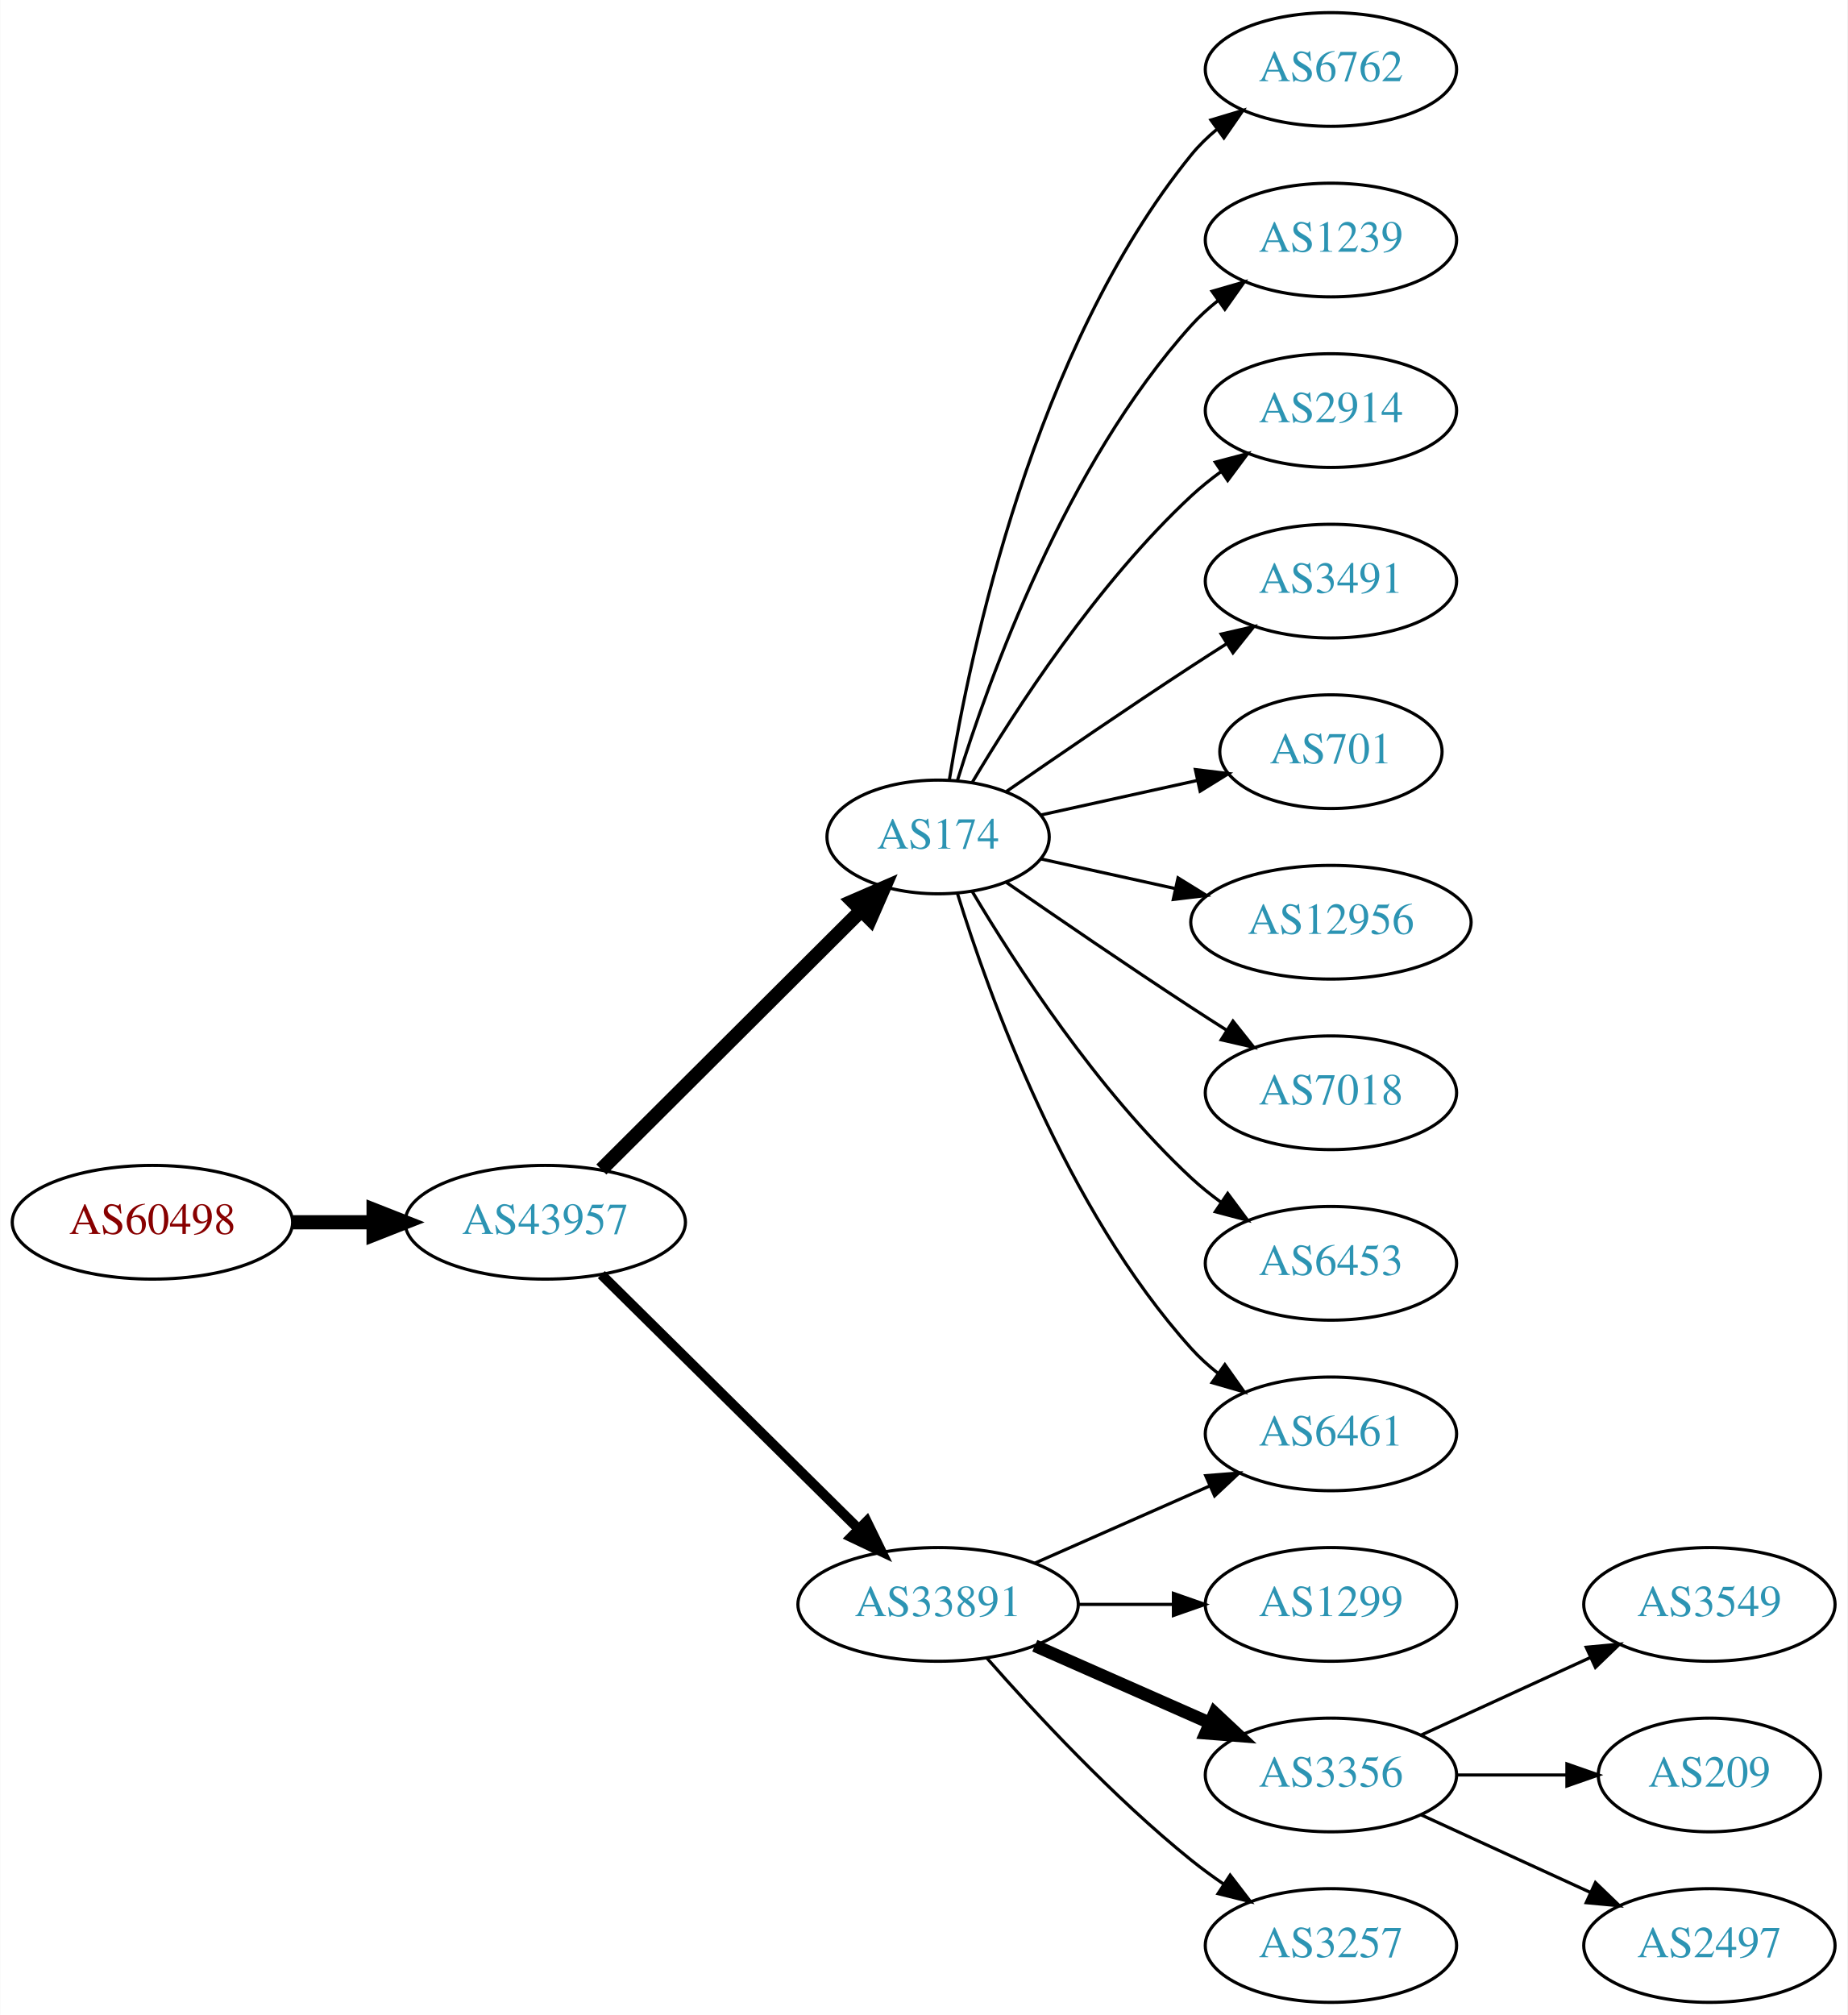
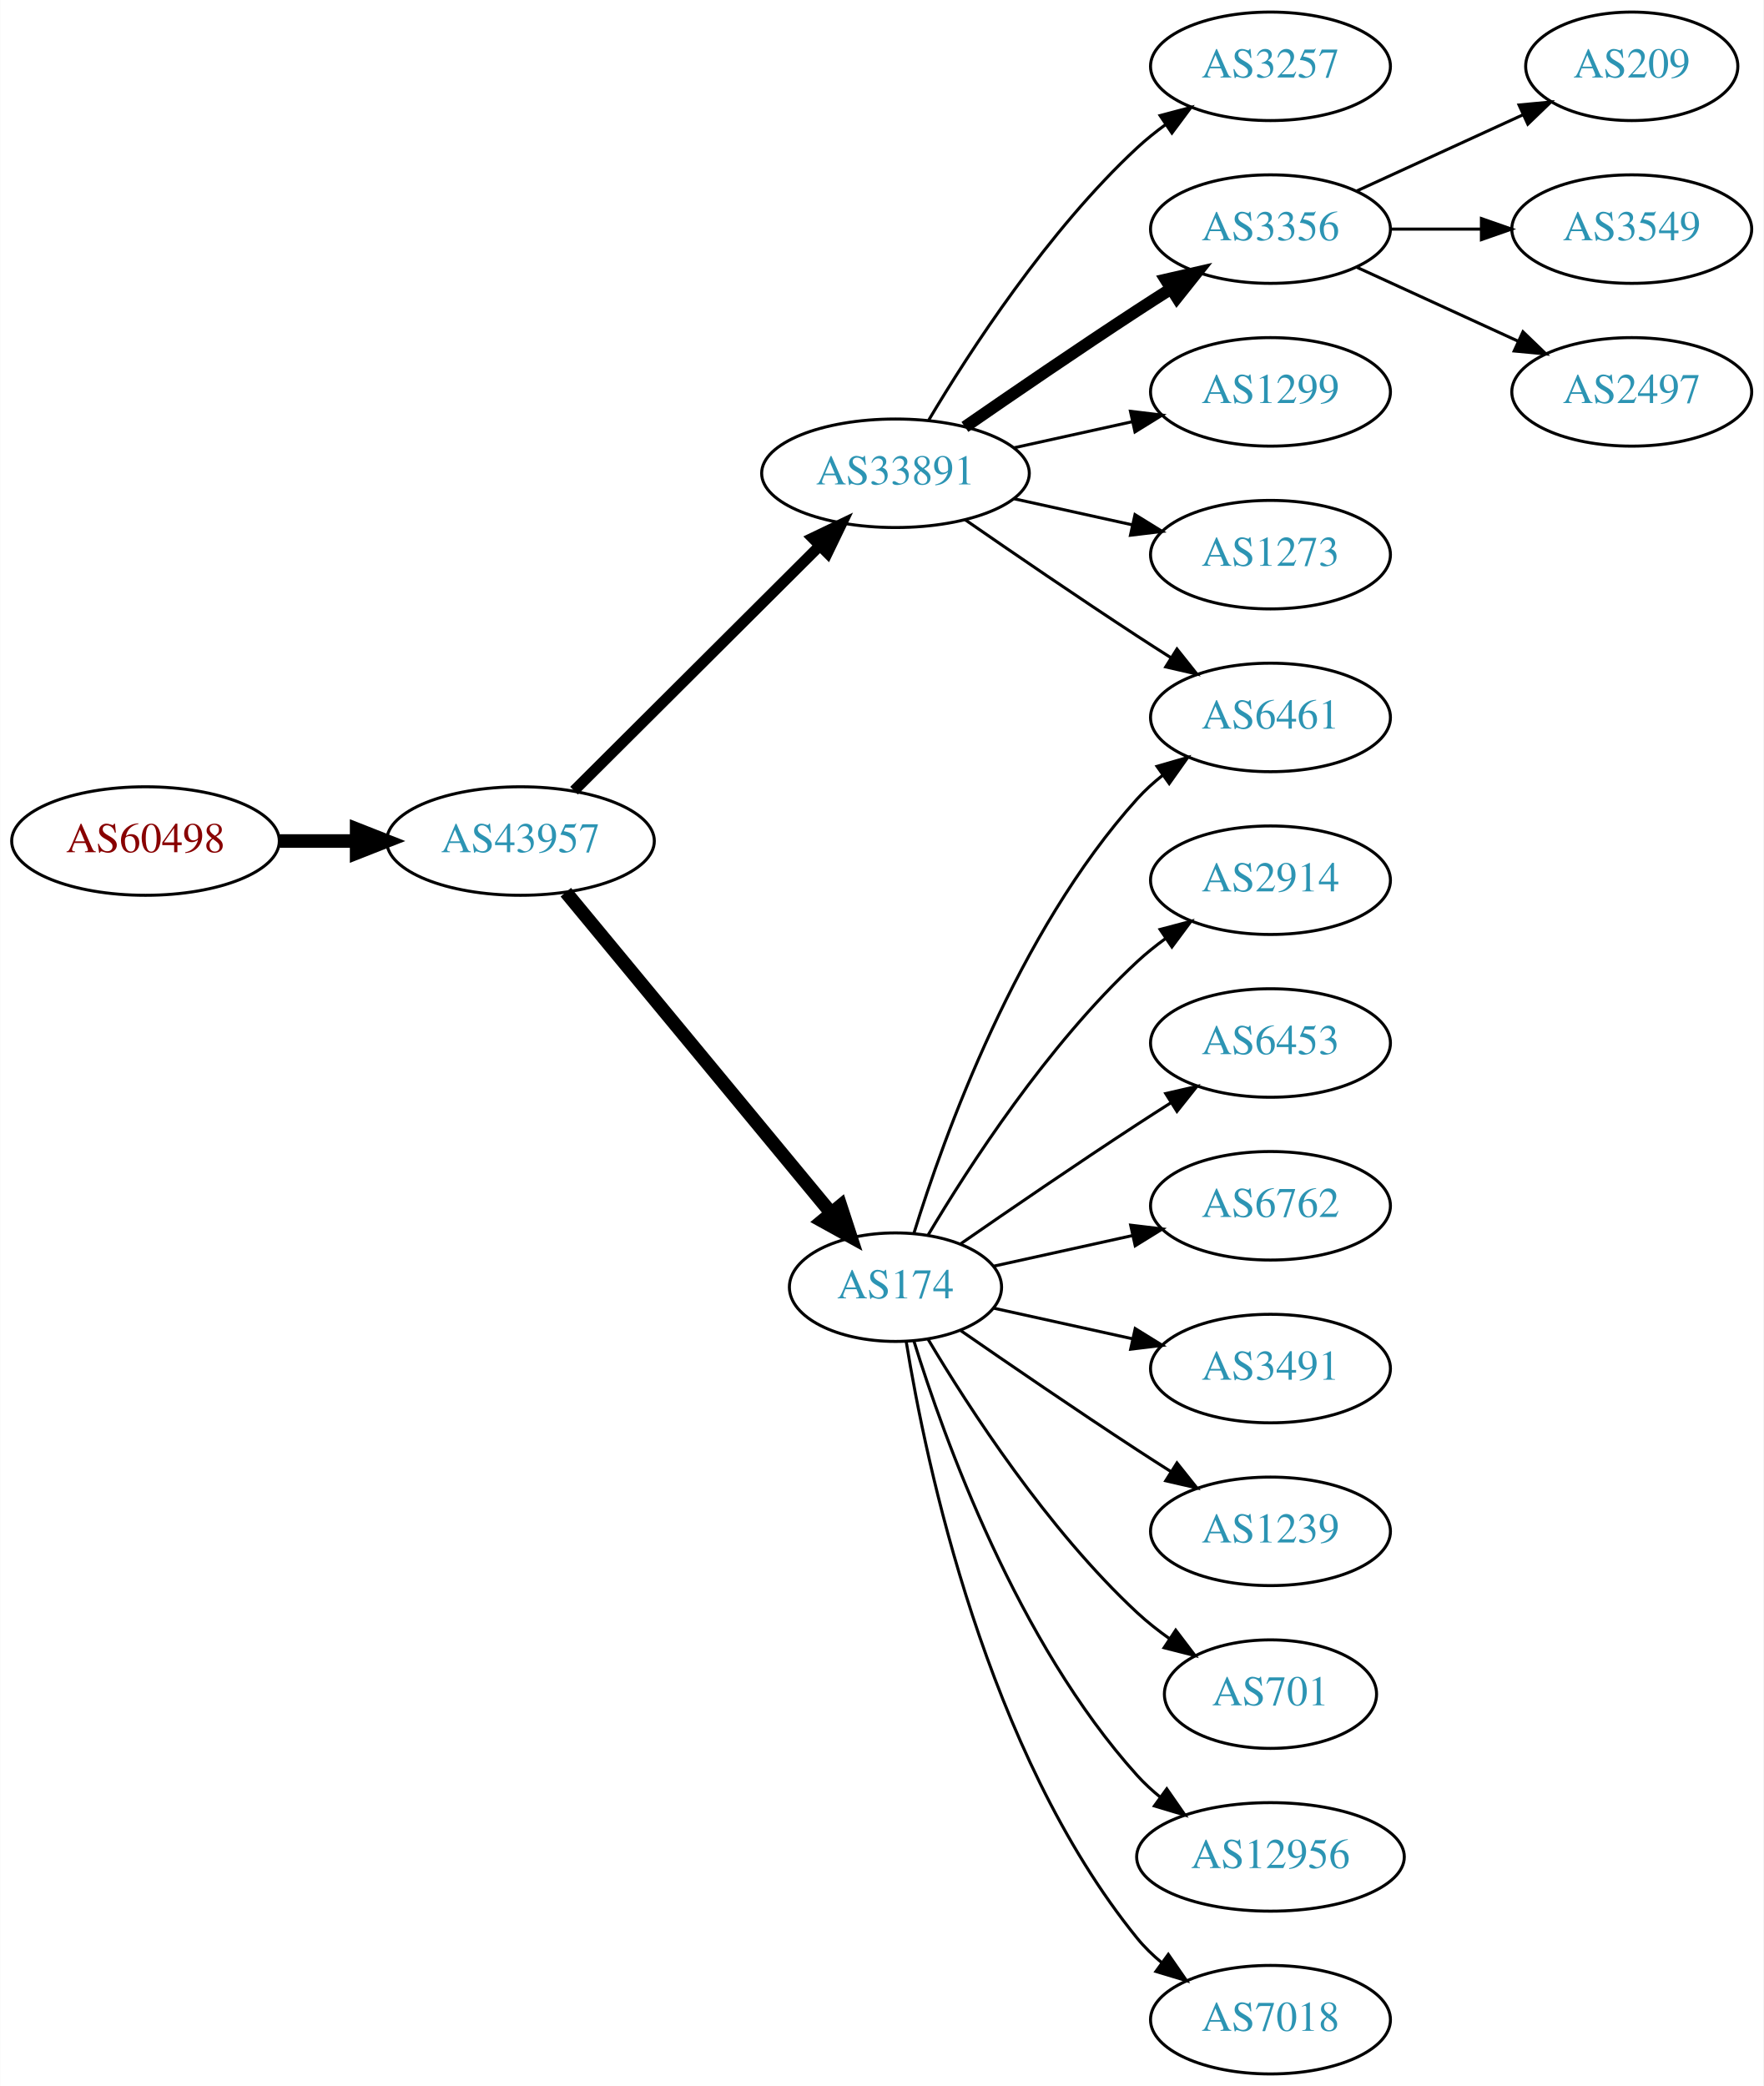
- <svg xmlns="http://www.w3.org/2000/svg" xmlns:xlink="http://www.w3.org/1999/xlink" width="585pt" height="638pt" viewBox="0.00 0.00 584.86 638.00">
-   <g id="graph0" class="graph" transform="scale(1 1) rotate(0) translate(4 634)">
-     <polygon fill="white" stroke="none" points="-4,4 -4,-634 580.862,-634 580.862,4 -4,4" />
+ <svg xmlns="http://www.w3.org/2000/svg" xmlns:xlink="http://www.w3.org/1999/xlink" width="585pt" height="692pt" viewBox="0.00 0.00 584.86 692.00">
+   <g id="graph0" class="graph" transform="scale(1 1) rotate(0) translate(4 688)">
+     <polygon fill="white" stroke="none" points="-4,4 -4,-688 580.862,-688 580.862,4 -4,4" />
    <g id="node1" class="node">
      <g id="a_node1">
        <a xlink:href="/asn/60498" xlink:title="AS60498 ~ WNT Telecommunication GmbH [AT]">
-           <ellipse fill="#ffffff" stroke="black" cx="44.196" cy="-247" rx="44.393" ry="18" />
-           <text text-anchor="middle" x="44.196" y="-243.3" font-family="Times,serif" font-size="14.00" fill="#880000">AS60498</text>
+           <ellipse fill="#ffffff" stroke="black" cx="44.196" cy="-409" rx="44.393" ry="18" />
+           <text text-anchor="middle" x="44.196" y="-405.3" font-family="Times,serif" font-size="14.00" fill="#880000">AS60498</text>
        </a>
      </g>
    </g>
    <g id="node2" class="node">
      <g id="a_node2">
        <a xlink:href="/asn/43957" xlink:title="AS43957 ~ WNT Telecommunication GmbH [AT]">
-           <ellipse fill="#ffffff" stroke="black" cx="168.588" cy="-247" rx="44.393" ry="18" />
-           <text text-anchor="middle" x="168.588" y="-243.3" font-family="Times,serif" font-size="14.00" fill="#2c94b3">AS43957</text>
+           <ellipse fill="#ffffff" stroke="black" cx="168.588" cy="-409" rx="44.393" ry="18" />
+           <text text-anchor="middle" x="168.588" y="-405.3" font-family="Times,serif" font-size="14.00" fill="#2c94b3">AS43957</text>
        </a>
      </g>
    </g>
    <g id="edge1" class="edge">
-       <path fill="none" stroke="black" stroke-width="4.5" d="M88.692,-247C96.898,-247 105.569,-247 114.041,-247" />
-       <polygon fill="black" stroke="black" stroke-width="4.5" points="114.233,-250.938 124.233,-247 114.233,-243.063 114.233,-250.938" />
+       <path fill="none" stroke="black" stroke-width="4.5" d="M88.692,-409C96.898,-409 105.569,-409 114.041,-409" />
+       <polygon fill="black" stroke="black" stroke-width="4.5" points="114.233,-412.938 124.233,-409 114.233,-405.063 114.233,-412.938" />
    </g>
    <g id="node3" class="node">
      <g id="a_node3">
-         <a xlink:href="/asn/174" xlink:title="AS174 ~ Cogent Communications [US]">
-           <ellipse fill="#ffffff" stroke="black" cx="292.98" cy="-369" rx="35.194" ry="18" />
-           <text text-anchor="middle" x="292.98" y="-365.3" font-family="Times,serif" font-size="14.00" fill="#2c94b3">AS174</text>
+         <a xlink:href="/asn/33891" xlink:title="AS33891 ~ CORE-BACKBONE GMBH GLOBAL NETWORK [DE]">
+           <ellipse fill="#ffffff" stroke="black" cx="292.98" cy="-531" rx="44.393" ry="18" />
+           <text text-anchor="middle" x="292.98" y="-527.3" font-family="Times,serif" font-size="14.00" fill="#2c94b3">AS33891</text>
        </a>
      </g>
    </g>
    <g id="edge2" class="edge">
-       <path fill="none" stroke="black" stroke-width="4.5" d="M186.35,-263.708C207.617,-284.907 244.418,-321.59 268.481,-345.576" />
-       <polygon fill="black" stroke="black" stroke-width="4.5" points="265.948,-348.611 275.811,-352.882 271.508,-343.034 265.948,-348.611" />
+       <path fill="none" stroke="black" stroke-width="3.6" d="M186.35,-425.708C207.381,-446.671 243.602,-482.777 267.675,-506.772" />
+       <polygon fill="black" stroke="black" stroke-width="3.6" points="265.475,-509.522 275.029,-514.103 270.417,-504.564 265.475,-509.522" />
    </g>
    <g id="node4" class="node">
      <g id="a_node4">
-         <a xlink:href="/asn/33891" xlink:title="AS33891 ~ CORE-BACKBONE GMBH GLOBAL NETWORK [DE]">
-           <ellipse fill="#ffffff" stroke="black" cx="292.98" cy="-126" rx="44.393" ry="18" />
-           <text text-anchor="middle" x="292.98" y="-122.3" font-family="Times,serif" font-size="14.00" fill="#2c94b3">AS33891</text>
+         <a xlink:href="/asn/174" xlink:title="AS174 ~ Cogent Communications [US]">
+           <ellipse fill="#ffffff" stroke="black" cx="292.98" cy="-261" rx="35.194" ry="18" />
+           <text text-anchor="middle" x="292.98" y="-257.3" font-family="Times,serif" font-size="14.00" fill="#2c94b3">AS174</text>
        </a>
      </g>
    </g>
    <g id="edge3" class="edge">
-       <path fill="none" stroke="black" stroke-width="3.15" d="M186.35,-230.429C207.381,-209.637 243.602,-173.828 267.675,-150.029" />
-       <polygon fill="black" stroke="black" stroke-width="3.15" points="270.378,-152.279 275.029,-142.759 265.456,-147.301 270.378,-152.279" />
-     </g>
-     <g id="node7" class="node">
-       <g id="a_node7">
-         <a xlink:href="/asn/6461" xlink:title="AS6461 ~ Zayo Bandwidth [US]">
-           <ellipse fill="#ffffff" stroke="black" cx="417.373" cy="-180" rx="39.794" ry="18" />
-           <text text-anchor="middle" x="417.373" y="-176.3" font-family="Times,serif" font-size="14.00" fill="#2c94b3">AS6461</text>
-         </a>
-       </g>
-     </g>
-     <g id="edge11" class="edge">
-       <path fill="none" stroke="black" d="M299.118,-351.06C309.021,-319.021 333.359,-251.188 373.176,-207 375.693,-204.208 378.564,-201.599 381.603,-199.188" />
-       <polygon fill="black" stroke="black" points="383.786,-201.93 389.911,-193.285 379.732,-196.224 383.786,-201.93" />
-     </g>
-     <g id="node9" class="node">
-       <g id="a_node9">
-         <a xlink:href="/asn/6762" xlink:title="AS6762 ~ TELECOM ITALIA SPARKLE S.p.A. [IT]">
-           <ellipse fill="#ffffff" stroke="black" cx="417.373" cy="-612" rx="39.794" ry="18" />
-           <text text-anchor="middle" x="417.373" y="-608.3" font-family="Times,serif" font-size="14.00" fill="#2c94b3">AS6762</text>
-         </a>
-       </g>
-     </g>
-     <g id="edge8" class="edge">
-       <path fill="none" stroke="black" d="M296.561,-387.178C303.016,-426.997 323.088,-523.286 373.176,-585 375.545,-587.918 378.318,-590.612 381.295,-593.075" />
-       <polygon fill="black" stroke="black" points="379.371,-596.003 389.517,-599.052 383.486,-590.341 379.371,-596.003" />
-     </g>
-     <g id="node10" class="node">
-       <g id="a_node10">
-         <a xlink:href="/asn/1239" xlink:title="AS1239 ~ Sprint [US]">
-           <ellipse fill="#ffffff" stroke="black" cx="417.373" cy="-558" rx="39.794" ry="18" />
-           <text text-anchor="middle" x="417.373" y="-554.3" font-family="Times,serif" font-size="14.00" fill="#2c94b3">AS1239</text>
-         </a>
-       </g>
-     </g>
-     <g id="edge9" class="edge">
-       <path fill="none" stroke="black" d="M299.118,-386.94C309.021,-418.979 333.359,-486.812 373.176,-531 375.693,-533.792 378.564,-536.401 381.603,-538.812" />
-       <polygon fill="black" stroke="black" points="379.732,-541.776 389.911,-544.715 383.786,-536.07 379.732,-541.776" />
-     </g>
-     <g id="node11" class="node">
-       <g id="a_node11">
-         <a xlink:href="/asn/2914" xlink:title="AS2914 ~ NTT America, Inc. [US]">
-           <ellipse fill="#ffffff" stroke="black" cx="417.373" cy="-504" rx="39.794" ry="18" />
-           <text text-anchor="middle" x="417.373" y="-500.3" font-family="Times,serif" font-size="14.00" fill="#2c94b3">AS2914</text>
-         </a>
-       </g>
-     </g>
-     <g id="edge10" class="edge">
-       <path fill="none" stroke="black" d="M303.793,-386.279C317.299,-409.011 343.359,-449.314 373.176,-477 376.083,-479.699 379.296,-482.28 382.62,-484.703" />
-       <polygon fill="black" stroke="black" points="380.755,-487.667 390.998,-490.375 384.679,-481.87 380.755,-487.667" />
-     </g>
-     <g id="node12" class="node">
-       <g id="a_node12">
-         <a xlink:href="/asn/3491" xlink:title="AS3491 ~ PCCW Global, Inc. [US]">
-           <ellipse fill="#ffffff" stroke="black" cx="417.373" cy="-450" rx="39.794" ry="18" />
-           <text text-anchor="middle" x="417.373" y="-446.3" font-family="Times,serif" font-size="14.00" fill="#2c94b3">AS3491</text>
-         </a>
-       </g>
-     </g>
-     <g id="edge12" class="edge">
-       <path fill="none" stroke="black" d="M314.671,-383.44C330.563,-394.449 353.113,-409.897 373.176,-423 376.758,-425.339 380.529,-427.759 384.289,-430.144" />
-       <polygon fill="black" stroke="black" points="382.623,-433.231 392.95,-435.596 386.352,-427.307 382.623,-433.231" />
-     </g>
-     <g id="node13" class="node">
-       <g id="a_node13">
-         <a xlink:href="/asn/701" xlink:title="AS701 ~ UUNET [US]">
-           <ellipse fill="#ffffff" stroke="black" cx="417.373" cy="-396" rx="35.194" ry="18" />
-           <text text-anchor="middle" x="417.373" y="-392.3" font-family="Times,serif" font-size="14.00" fill="#2c94b3">AS701</text>
-         </a>
-       </g>
-     </g>
-     <g id="edge13" class="edge">
-       <path fill="none" stroke="black" d="M325.499,-375.953C340.632,-379.292 358.96,-383.335 375.18,-386.913" />
-       <polygon fill="black" stroke="black" points="374.441,-390.334 384.96,-389.07 375.949,-383.498 374.441,-390.334" />
-     </g>
-     <g id="node14" class="node">
-       <g id="a_node14">
-         <a xlink:href="/asn/12956" xlink:title="AS12956 ~ TELXIUS [ES]">
-           <ellipse fill="#ffffff" stroke="black" cx="417.373" cy="-342" rx="44.393" ry="18" />
-           <text text-anchor="middle" x="417.373" y="-338.3" font-family="Times,serif" font-size="14.00" fill="#2c94b3">AS12956</text>
-         </a>
-       </g>
-     </g>
-     <g id="edge14" class="edge">
-       <path fill="none" stroke="black" d="M325.499,-362.047C338.38,-359.205 353.575,-355.853 367.816,-352.712" />
-       <polygon fill="black" stroke="black" points="368.958,-356.044 377.97,-350.472 367.45,-349.208 368.958,-356.044" />
-     </g>
-     <g id="node15" class="node">
-       <g id="a_node15">
-         <a xlink:href="/asn/7018" xlink:title="AS7018 ~ AT&amp;T Services, Inc. [US]">
-           <ellipse fill="#ffffff" stroke="black" cx="417.373" cy="-288" rx="39.794" ry="18" />
-           <text text-anchor="middle" x="417.373" y="-284.3" font-family="Times,serif" font-size="14.00" fill="#2c94b3">AS7018</text>
-         </a>
-       </g>
-     </g>
-     <g id="edge15" class="edge">
-       <path fill="none" stroke="black" d="M314.671,-354.56C330.563,-343.551 353.113,-328.103 373.176,-315 376.758,-312.661 380.529,-310.241 384.289,-307.856" />
-       <polygon fill="black" stroke="black" points="386.352,-310.693 392.95,-302.404 382.623,-304.769 386.352,-310.693" />
-     </g>
-     <g id="node16" class="node">
-       <g id="a_node16">
-         <a xlink:href="/asn/6453" xlink:title="AS6453 ~ TATA COMMUNICATIONS (AMERICA) INC [US]">
-           <ellipse fill="#ffffff" stroke="black" cx="417.373" cy="-234" rx="39.794" ry="18" />
-           <text text-anchor="middle" x="417.373" y="-230.3" font-family="Times,serif" font-size="14.00" fill="#2c94b3">AS6453</text>
-         </a>
-       </g>
-     </g>
-     <g id="edge16" class="edge">
-       <path fill="none" stroke="black" d="M303.793,-351.721C317.299,-328.989 343.359,-288.686 373.176,-261 376.083,-258.301 379.296,-255.72 382.62,-253.297" />
-       <polygon fill="black" stroke="black" points="384.679,-256.13 390.998,-247.625 380.755,-250.333 384.679,-256.13" />
+       <path fill="none" stroke="black" stroke-width="4.5" d="M183.628,-392.023C205.208,-365.927 246.64,-315.827 271.547,-285.708" />
+       <polygon fill="black" stroke="black" stroke-width="4.5" points="274.766,-287.995 278.104,-277.779 268.697,-282.976 274.766,-287.995" />
    </g>
    <g id="node5" class="node">
      <g id="a_node5">
-         <a xlink:href="/asn/1299" xlink:title="AS1299 ~ Telia Carrier [EU]">
-           <ellipse fill="#ffffff" stroke="black" cx="417.373" cy="-126" rx="39.794" ry="18" />
-           <text text-anchor="middle" x="417.373" y="-122.3" font-family="Times,serif" font-size="14.00" fill="#2c94b3">AS1299</text>
+         <a xlink:href="/asn/3257" xlink:title="AS3257 ~ GTT [DE]">
+           <ellipse fill="#ffffff" stroke="black" cx="417.373" cy="-666" rx="39.794" ry="18" />
+           <text text-anchor="middle" x="417.373" y="-662.3" font-family="Times,serif" font-size="14.00" fill="#2c94b3">AS3257</text>
        </a>
      </g>
    </g>
    <g id="edge4" class="edge">
-       <path fill="none" stroke="black" d="M337.476,-126C347.165,-126 357.502,-126 367.394,-126" />
-       <polygon fill="black" stroke="black" points="367.497,-129.5 377.497,-126 367.497,-122.5 367.497,-129.5" />
+       <path fill="none" stroke="black" d="M304.026,-548.671C317.597,-571.472 343.529,-611.472 373.176,-639 376.083,-641.699 379.296,-644.28 382.62,-646.703" />
+       <polygon fill="black" stroke="black" points="380.755,-649.667 390.998,-652.375 384.679,-643.87 380.755,-649.667" />
    </g>
    <g id="node6" class="node">
      <g id="a_node6">
        <a xlink:href="/asn/3356" xlink:title="AS3356 ~ Level 3 Parent, LLC [US]">
-           <ellipse fill="#ffffff" stroke="black" cx="417.373" cy="-72" rx="39.794" ry="18" />
-           <text text-anchor="middle" x="417.373" y="-68.3" font-family="Times,serif" font-size="14.00" fill="#2c94b3">AS3356</text>
+           <ellipse fill="#ffffff" stroke="black" cx="417.373" cy="-612" rx="39.794" ry="18" />
+           <text text-anchor="middle" x="417.373" y="-608.3" font-family="Times,serif" font-size="14.00" fill="#2c94b3">AS3356</text>
        </a>
      </g>
    </g>
    <g id="edge5" class="edge">
-       <path fill="none" stroke="black" stroke-width="4" d="M323.608,-112.928C340.203,-105.607 361.062,-96.403 378.795,-88.579" />
-       <polygon fill="black" stroke="black" stroke-width="4" points="380.543,-91.634 388.279,-84.395 377.717,-85.23 380.543,-91.634" />
+       <path fill="none" stroke="black" stroke-width="4" d="M316.011,-546.367C331.813,-557.305 353.67,-572.261 373.176,-585 376.758,-587.339 380.529,-589.759 384.289,-592.144" />
+       <polygon fill="black" stroke="black" stroke-width="4" points="382.623,-595.231 392.95,-597.596 386.352,-589.307 382.623,-595.231" />
+     </g>
+     <g id="node7" class="node">
+       <g id="a_node7">
+         <a xlink:href="/asn/1299" xlink:title="AS1299 ~ Telia Carrier [EU]">
+           <ellipse fill="#ffffff" stroke="black" cx="417.373" cy="-558" rx="39.794" ry="18" />
+           <text text-anchor="middle" x="417.373" y="-554.3" font-family="Times,serif" font-size="14.00" fill="#2c94b3">AS1299</text>
+         </a>
+       </g>
    </g>
    <g id="edge6" class="edge">
-       <path fill="none" stroke="black" d="M323.608,-139.072C340.203,-146.393 361.062,-155.597 378.795,-163.421" />
-       <polygon fill="black" stroke="black" points="377.717,-166.77 388.279,-167.605 380.543,-160.366 377.717,-166.77" />
+       <path fill="none" stroke="black" d="M332.37,-539.469C344.761,-542.202 358.608,-545.257 371.429,-548.085" />
+       <polygon fill="black" stroke="black" points="370.924,-551.558 381.443,-550.295 372.432,-544.722 370.924,-551.558" />
    </g>
    <g id="node8" class="node">
      <g id="a_node8">
-         <a xlink:href="/asn/3257" xlink:title="AS3257 ~ GTT [DE]">
-           <ellipse fill="#ffffff" stroke="black" cx="417.373" cy="-18" rx="39.794" ry="18" />
-           <text text-anchor="middle" x="417.373" y="-14.3" font-family="Times,serif" font-size="14.00" fill="#2c94b3">AS3257</text>
+         <a xlink:href="/asn/6461" xlink:title="AS6461 ~ Zayo Bandwidth [US]">
+           <ellipse fill="#ffffff" stroke="black" cx="417.373" cy="-450" rx="39.794" ry="18" />
+           <text text-anchor="middle" x="417.373" y="-446.3" font-family="Times,serif" font-size="14.00" fill="#2c94b3">AS6461</text>
        </a>
      </g>
    </g>
    <g id="edge7" class="edge">
-       <path fill="none" stroke="black" d="M308.413,-109.017C323.544,-91.772 348.509,-64.852 373.176,-45 376.432,-42.38 379.957,-39.808 383.542,-37.354" />
-       <polygon fill="black" stroke="black" points="385.46,-40.281 391.914,-31.879 381.629,-34.423 385.46,-40.281" />
+       <path fill="none" stroke="black" d="M316.011,-515.633C331.813,-504.695 353.67,-489.739 373.176,-477 376.758,-474.661 380.529,-472.241 384.289,-469.856" />
+       <polygon fill="black" stroke="black" points="386.352,-472.693 392.95,-464.404 382.623,-466.769 386.352,-472.693" />
+     </g>
+     <g id="node9" class="node">
+       <g id="a_node9">
+         <a xlink:href="/asn/1273" xlink:title="AS1273 ~ Vodafone Group PLC [EU]">
+           <ellipse fill="#ffffff" stroke="black" cx="417.373" cy="-504" rx="39.794" ry="18" />
+           <text text-anchor="middle" x="417.373" y="-500.3" font-family="Times,serif" font-size="14.00" fill="#2c94b3">AS1273</text>
+         </a>
+       </g>
+     </g>
+     <g id="edge8" class="edge">
+       <path fill="none" stroke="black" d="M332.37,-522.531C344.761,-519.798 358.608,-516.743 371.429,-513.915" />
+       <polygon fill="black" stroke="black" points="372.432,-517.278 381.443,-511.705 370.924,-510.442 372.432,-517.278" />
+     </g>
+     <g id="edge17" class="edge">
+       <path fill="none" stroke="black" d="M299.118,-278.94C309.021,-310.979 333.359,-378.812 373.176,-423 375.693,-425.792 378.564,-428.401 381.603,-430.812" />
+       <polygon fill="black" stroke="black" points="379.732,-433.776 389.911,-436.715 383.786,-428.07 379.732,-433.776" />
+     </g>
+     <g id="node10" class="node">
+       <g id="a_node10">
+         <a xlink:href="/asn/2914" xlink:title="AS2914 ~ NTT America, Inc. [US]">
+           <ellipse fill="#ffffff" stroke="black" cx="417.373" cy="-396" rx="39.794" ry="18" />
+           <text text-anchor="middle" x="417.373" y="-392.3" font-family="Times,serif" font-size="14.00" fill="#2c94b3">AS2914</text>
+         </a>
+       </g>
+     </g>
+     <g id="edge9" class="edge">
+       <path fill="none" stroke="black" d="M303.793,-278.279C317.299,-301.011 343.359,-341.314 373.176,-369 376.083,-371.699 379.296,-374.28 382.62,-376.703" />
+       <polygon fill="black" stroke="black" points="380.755,-379.667 390.998,-382.375 384.679,-373.87 380.755,-379.667" />
+     </g>
+     <g id="node11" class="node">
+       <g id="a_node11">
+         <a xlink:href="/asn/6453" xlink:title="AS6453 ~ TATA COMMUNICATIONS (AMERICA) INC [US]">
+           <ellipse fill="#ffffff" stroke="black" cx="417.373" cy="-342" rx="39.794" ry="18" />
+           <text text-anchor="middle" x="417.373" y="-338.3" font-family="Times,serif" font-size="14.00" fill="#2c94b3">AS6453</text>
+         </a>
+       </g>
+     </g>
+     <g id="edge10" class="edge">
+       <path fill="none" stroke="black" d="M314.671,-275.44C330.563,-286.449 353.113,-301.897 373.176,-315 376.758,-317.339 380.529,-319.759 384.289,-322.144" />
+       <polygon fill="black" stroke="black" points="382.623,-325.231 392.95,-327.596 386.352,-319.307 382.623,-325.231" />
+     </g>
+     <g id="node12" class="node">
+       <g id="a_node12">
+         <a xlink:href="/asn/6762" xlink:title="AS6762 ~ TELECOM ITALIA SPARKLE S.p.A. [IT]">
+           <ellipse fill="#ffffff" stroke="black" cx="417.373" cy="-288" rx="39.794" ry="18" />
+           <text text-anchor="middle" x="417.373" y="-284.3" font-family="Times,serif" font-size="14.00" fill="#2c94b3">AS6762</text>
+         </a>
+       </g>
+     </g>
+     <g id="edge11" class="edge">
+       <path fill="none" stroke="black" d="M325.499,-267.953C339.56,-271.055 356.378,-274.765 371.702,-278.146" />
+       <polygon fill="black" stroke="black" points="370.993,-281.573 381.512,-280.31 372.501,-274.738 370.993,-281.573" />
+     </g>
+     <g id="node13" class="node">
+       <g id="a_node13">
+         <a xlink:href="/asn/3491" xlink:title="AS3491 ~ PCCW Global, Inc. [US]">
+           <ellipse fill="#ffffff" stroke="black" cx="417.373" cy="-234" rx="39.794" ry="18" />
+           <text text-anchor="middle" x="417.373" y="-230.3" font-family="Times,serif" font-size="14.00" fill="#2c94b3">AS3491</text>
+         </a>
+       </g>
+     </g>
+     <g id="edge12" class="edge">
+       <path fill="none" stroke="black" d="M325.499,-254.047C339.56,-250.945 356.378,-247.235 371.702,-243.854" />
+       <polygon fill="black" stroke="black" points="372.501,-247.262 381.512,-241.69 370.993,-240.427 372.501,-247.262" />
+     </g>
+     <g id="node14" class="node">
+       <g id="a_node14">
+         <a xlink:href="/asn/1239" xlink:title="AS1239 ~ Sprint [US]">
+           <ellipse fill="#ffffff" stroke="black" cx="417.373" cy="-180" rx="39.794" ry="18" />
+           <text text-anchor="middle" x="417.373" y="-176.3" font-family="Times,serif" font-size="14.00" fill="#2c94b3">AS1239</text>
+         </a>
+       </g>
+     </g>
+     <g id="edge13" class="edge">
+       <path fill="none" stroke="black" d="M314.671,-246.56C330.563,-235.551 353.113,-220.103 373.176,-207 376.758,-204.661 380.529,-202.241 384.289,-199.856" />
+       <polygon fill="black" stroke="black" points="386.352,-202.693 392.95,-194.404 382.623,-196.769 386.352,-202.693" />
+     </g>
+     <g id="node15" class="node">
+       <g id="a_node15">
+         <a xlink:href="/asn/701" xlink:title="AS701 ~ UUNET [US]">
+           <ellipse fill="#ffffff" stroke="black" cx="417.373" cy="-126" rx="35.194" ry="18" />
+           <text text-anchor="middle" x="417.373" y="-122.3" font-family="Times,serif" font-size="14.00" fill="#2c94b3">AS701</text>
+         </a>
+       </g>
+     </g>
+     <g id="edge14" class="edge">
+       <path fill="none" stroke="black" d="M303.793,-243.721C317.299,-220.989 343.359,-180.686 373.176,-153 376.474,-149.939 380.166,-147.028 383.967,-144.328" />
+       <polygon fill="black" stroke="black" points="385.941,-147.219 392.348,-138.78 382.078,-141.381 385.941,-147.219" />
+     </g>
+     <g id="node16" class="node">
+       <g id="a_node16">
+         <a xlink:href="/asn/12956" xlink:title="AS12956 ~ TELXIUS [ES]">
+           <ellipse fill="#ffffff" stroke="black" cx="417.373" cy="-72" rx="44.393" ry="18" />
+           <text text-anchor="middle" x="417.373" y="-68.3" font-family="Times,serif" font-size="14.00" fill="#2c94b3">AS12956</text>
+         </a>
+       </g>
+     </g>
+     <g id="edge15" class="edge">
+       <path fill="none" stroke="black" d="M299.118,-243.06C309.021,-211.021 333.359,-143.188 373.176,-99 375.496,-96.425 378.118,-94.006 380.895,-91.756" />
+       <polygon fill="black" stroke="black" points="382.971,-94.574 389.01,-85.868 378.861,-88.907 382.971,-94.574" />
    </g>
    <g id="node17" class="node">
      <g id="a_node17">
-         <a xlink:href="/asn/3549" xlink:title="AS3549 ~ Level 3 Parent, LLC [US]">
-           <ellipse fill="#ffffff" stroke="black" cx="537.215" cy="-126" rx="39.794" ry="18" />
-           <text text-anchor="middle" x="537.215" y="-122.3" font-family="Times,serif" font-size="14.00" fill="#2c94b3">AS3549</text>
-         </a>
-       </g>
-     </g>
-     <g id="edge17" class="edge">
-       <path fill="none" stroke="black" d="M446.001,-84.661C461.958,-91.973 482.229,-101.261 499.512,-109.181" />
-       <polygon fill="black" stroke="black" points="498.21,-112.435 508.759,-113.419 501.126,-106.071 498.21,-112.435" />
+         <a xlink:href="/asn/7018" xlink:title="AS7018 ~ AT&amp;T Services, Inc. [US]">
+           <ellipse fill="#ffffff" stroke="black" cx="417.373" cy="-18" rx="39.794" ry="18" />
+           <text text-anchor="middle" x="417.373" y="-14.3" font-family="Times,serif" font-size="14.00" fill="#2c94b3">AS7018</text>
+         </a>
+       </g>
+     </g>
+     <g id="edge16" class="edge">
+       <path fill="none" stroke="black" d="M296.561,-242.822C303.016,-203.003 323.088,-106.714 373.176,-45 375.545,-42.082 378.318,-39.388 381.295,-36.925" />
+       <polygon fill="black" stroke="black" points="383.486,-39.659 389.517,-30.948 379.371,-33.997 383.486,-39.659" />
    </g>
    <g id="node18" class="node">
      <g id="a_node18">
        <a xlink:href="/asn/209" xlink:title="AS209 ~ CenturyLink Communications, LLC [US]">
-           <ellipse fill="#ffffff" stroke="black" cx="537.215" cy="-72" rx="35.194" ry="18" />
-           <text text-anchor="middle" x="537.215" y="-68.3" font-family="Times,serif" font-size="14.00" fill="#2c94b3">AS209</text>
+           <ellipse fill="#ffffff" stroke="black" cx="537.215" cy="-666" rx="35.194" ry="18" />
+           <text text-anchor="middle" x="537.215" y="-662.3" font-family="Times,serif" font-size="14.00" fill="#2c94b3">AS209</text>
        </a>
      </g>
    </g>
    <g id="edge18" class="edge">
-       <path fill="none" stroke="black" d="M457.285,-72C468.372,-72 480.531,-72 491.914,-72" />
-       <polygon fill="black" stroke="black" points="492.096,-75.5 502.096,-72 492.096,-68.5 492.096,-75.5" />
+       <path fill="none" stroke="black" d="M446.001,-624.661C462.418,-632.183 483.399,-641.798 500.996,-649.861" />
+       <polygon fill="black" stroke="black" points="499.824,-653.174 510.373,-654.158 502.74,-646.811 499.824,-653.174" />
    </g>
    <g id="node19" class="node">
      <g id="a_node19">
+         <a xlink:href="/asn/3549" xlink:title="AS3549 ~ Level 3 Parent, LLC [US]">
+           <ellipse fill="#ffffff" stroke="black" cx="537.215" cy="-612" rx="39.794" ry="18" />
+           <text text-anchor="middle" x="537.215" y="-608.3" font-family="Times,serif" font-size="14.00" fill="#2c94b3">AS3549</text>
+         </a>
+       </g>
+     </g>
+     <g id="edge19" class="edge">
+       <path fill="none" stroke="black" d="M457.285,-612C466.839,-612 477.188,-612 487.151,-612" />
+       <polygon fill="black" stroke="black" points="487.343,-615.5 497.343,-612 487.343,-608.5 487.343,-615.5" />
+     </g>
+     <g id="node20" class="node">
+       <g id="a_node20">
        <a xlink:href="/asn/2497" xlink:title="AS2497 ~ Internet Initiative Japan Inc. [JP]">
-           <ellipse fill="#ffffff" stroke="black" cx="537.215" cy="-18" rx="39.794" ry="18" />
-           <text text-anchor="middle" x="537.215" y="-14.3" font-family="Times,serif" font-size="14.00" fill="#2c94b3">AS2497</text>
-         </a>
-       </g>
-     </g>
-     <g id="edge19" class="edge">
-       <path fill="none" stroke="black" d="M446.001,-59.339C461.958,-52.027 482.229,-42.739 499.512,-34.819" />
-       <polygon fill="black" stroke="black" points="501.126,-37.929 508.759,-30.581 498.21,-31.565 501.126,-37.929" />
+           <ellipse fill="#ffffff" stroke="black" cx="537.215" cy="-558" rx="39.794" ry="18" />
+           <text text-anchor="middle" x="537.215" y="-554.3" font-family="Times,serif" font-size="14.00" fill="#2c94b3">AS2497</text>
+         </a>
+       </g>
+     </g>
+     <g id="edge20" class="edge">
+       <path fill="none" stroke="black" d="M446.001,-599.339C461.958,-592.027 482.229,-582.739 499.512,-574.819" />
+       <polygon fill="black" stroke="black" points="501.126,-577.929 508.759,-570.581 498.21,-571.565 501.126,-577.929" />
    </g>
  </g>
</svg>
